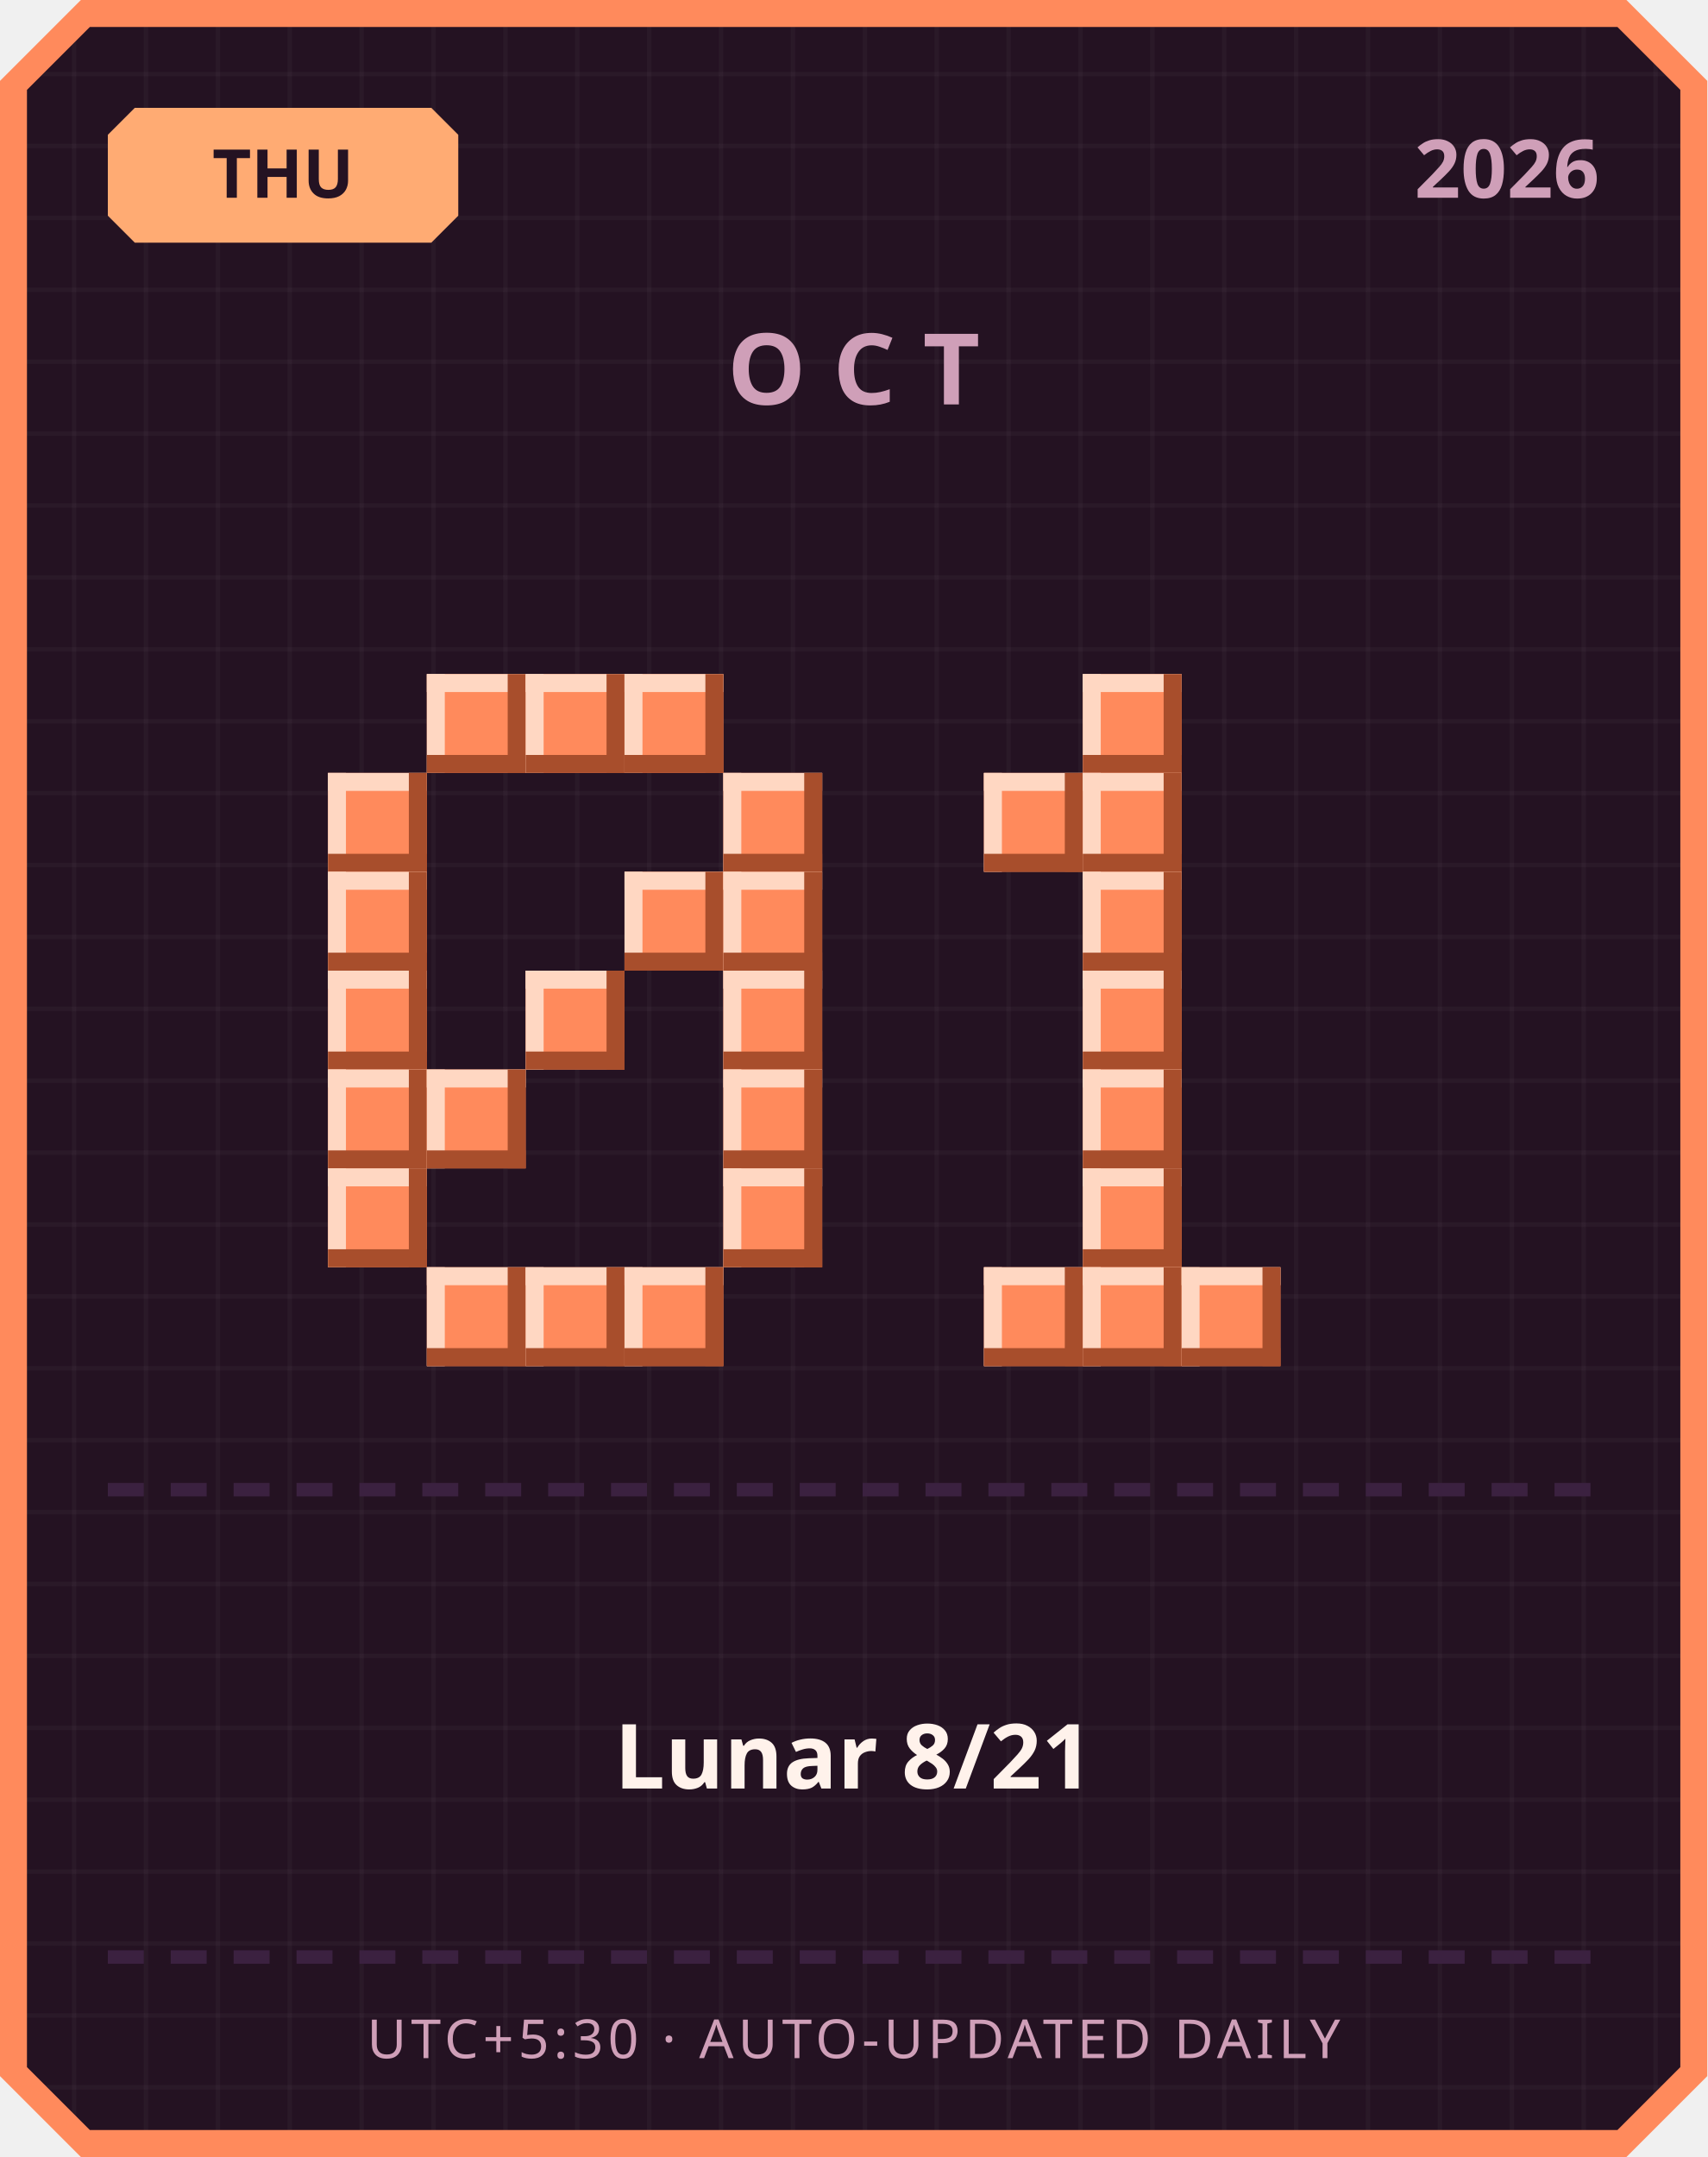
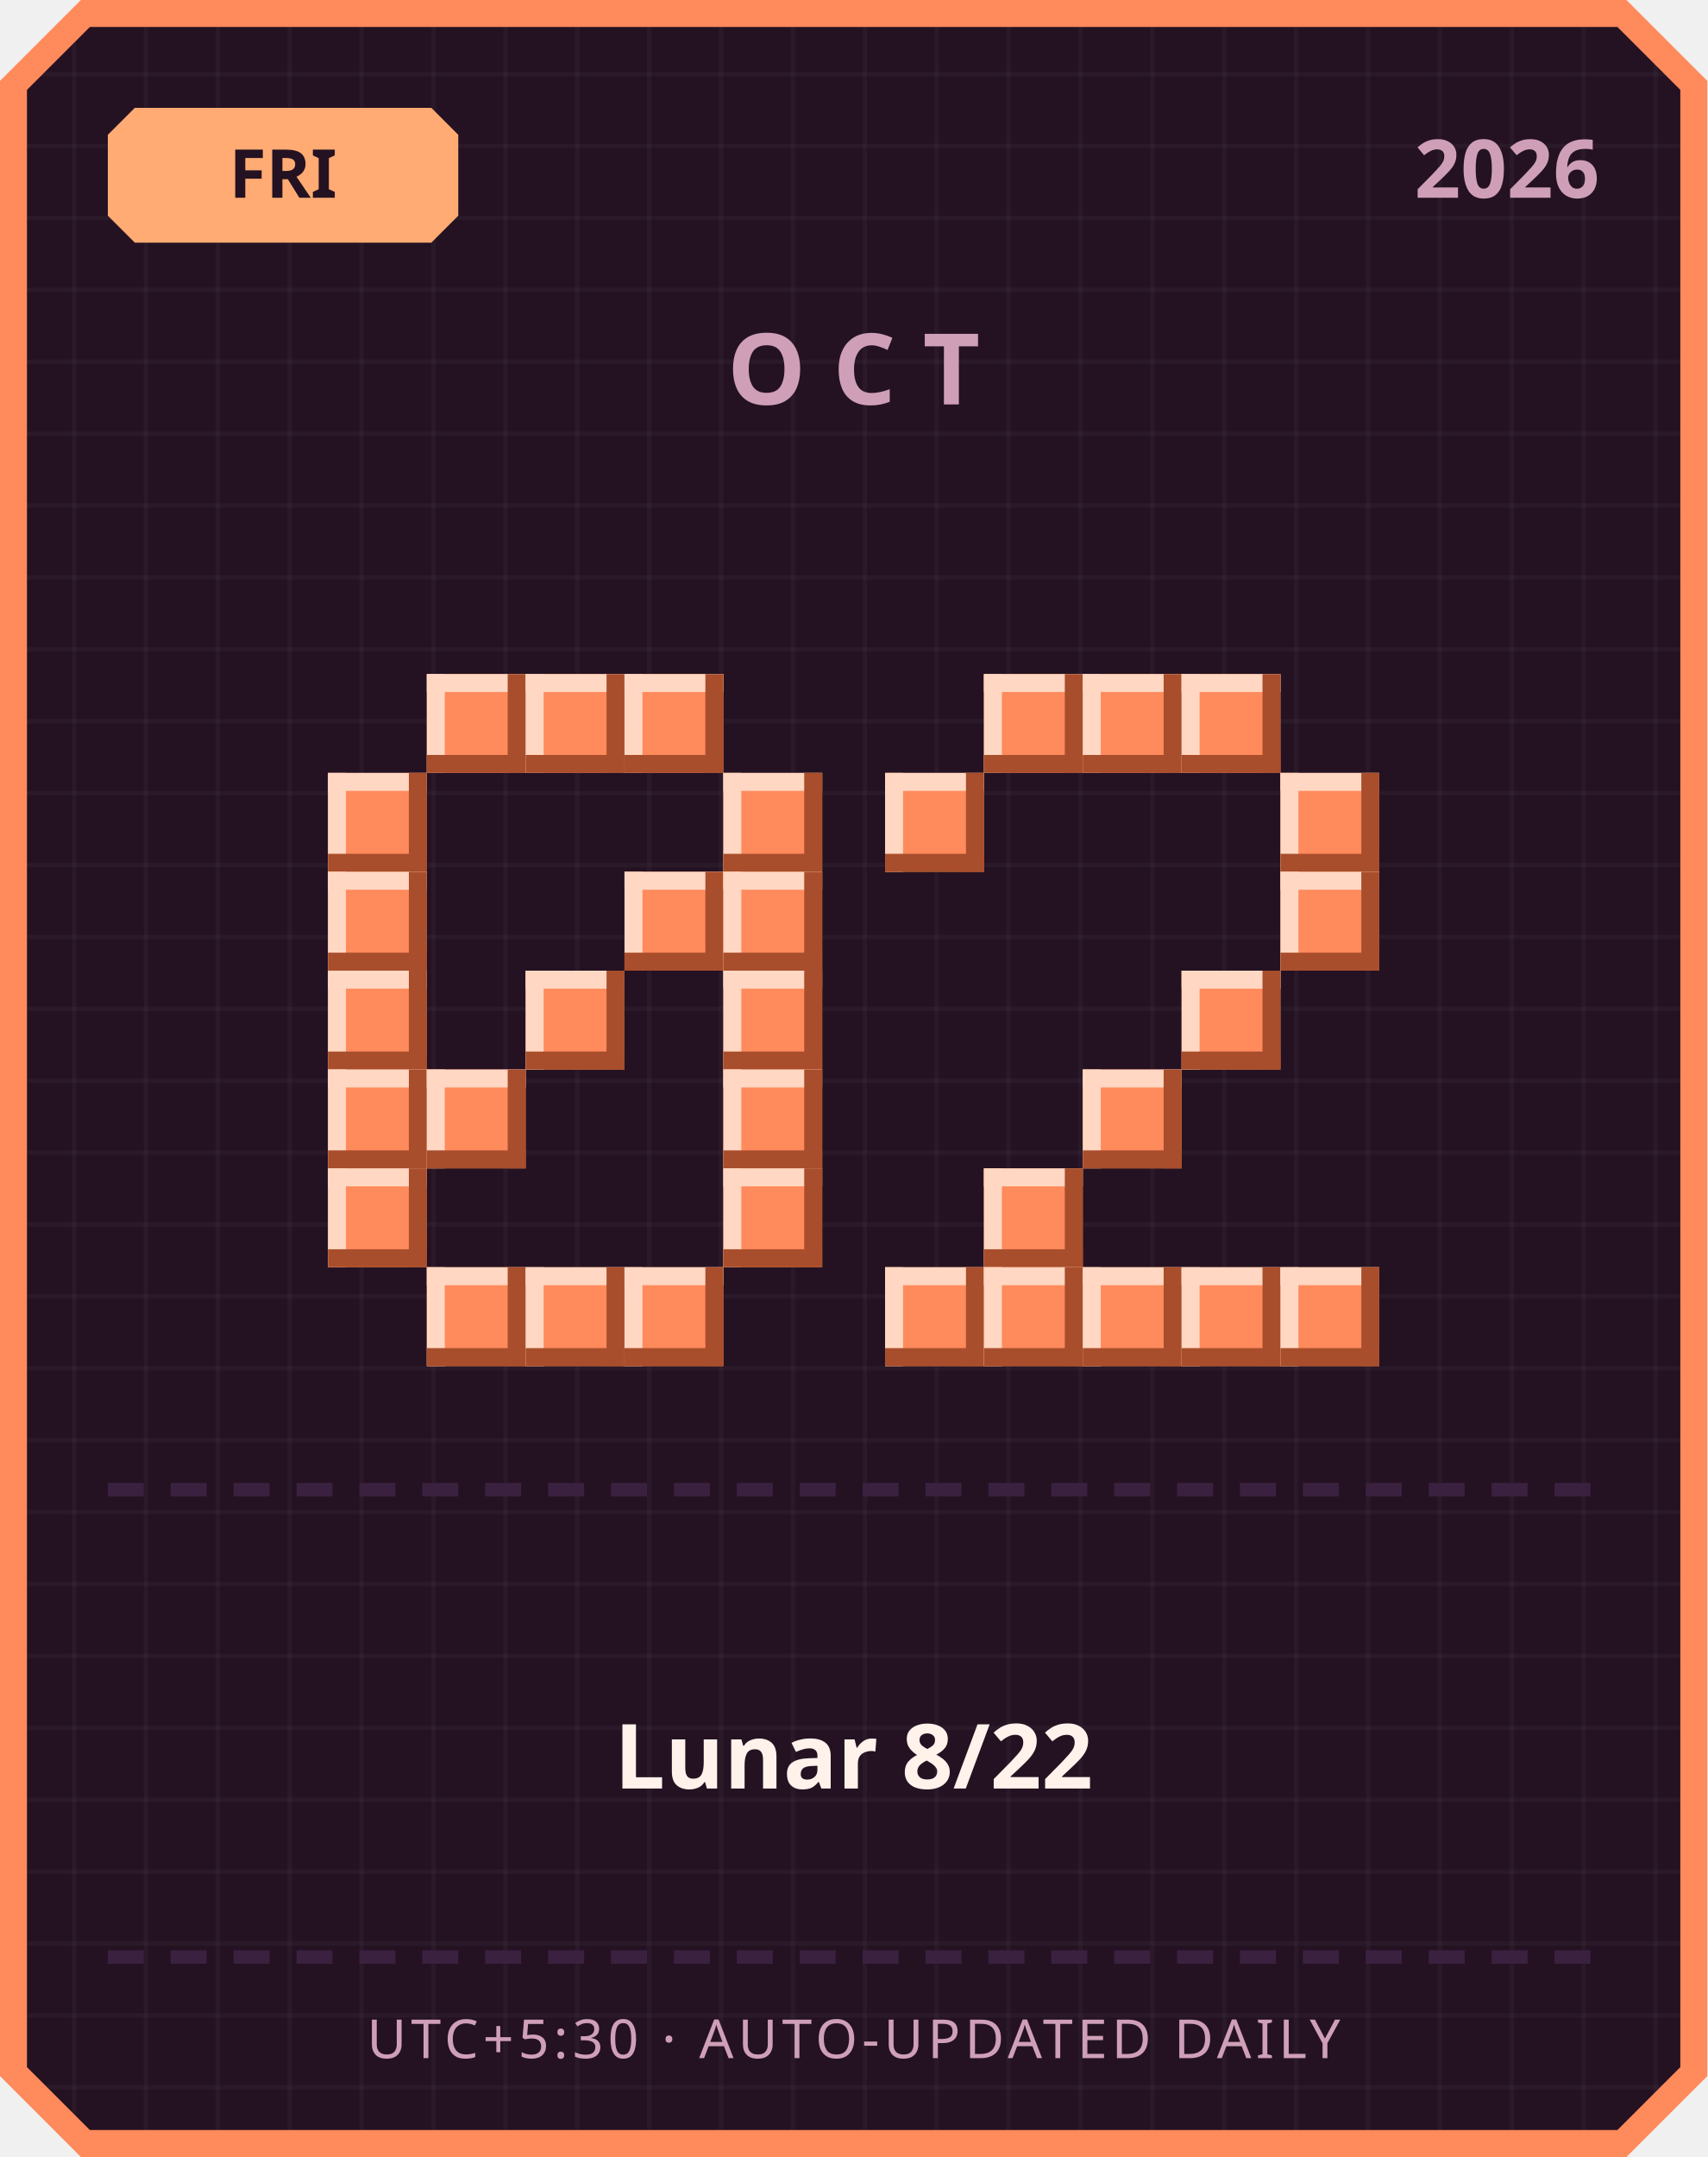
<svg xmlns="http://www.w3.org/2000/svg" width="380" height="480" viewBox="0 0 380 480">
  <defs>
    <pattern id="grid" width="16" height="16" patternUnits="userSpaceOnUse">
      <rect width="16" height="16" fill="#241222" />
      <rect width="1" height="16" fill="#ffffff" opacity="0.03" />
      <rect width="16" height="1" fill="#ffffff" opacity="0.03" />
    </pattern>
  </defs>
  <path d="M 18,0 L 362,0 L 380,18 L 380,462 L 362,480 L 18,480 L 0,462 L 0,18 Z" fill="#ff8a5c" />
  <path d="M 20,6 L 360,6 L 374,20 L 374,460 L 360,474 L 20,474 L 6,460 L 6,20 Z" fill="url(#grid)" />
  <path d="M 30,24 L 96,24 L 102,30 L 102,48 L 96,54 L 30,54 L 24,48 L 24,30 Z" fill="#ffab73" />
-   <text x="63" y="44" text-anchor="middle" font-family="'Segoe UI', sans-serif" font-size="15" font-weight="700" fill="#241222">THU</text>
+   <text x="63" y="44" text-anchor="middle" font-family="'Segoe UI', sans-serif" font-size="15" font-weight="700" fill="#241222">FRI</text>
  <text x="356" y="44" text-anchor="end" font-family="'Segoe UI', sans-serif" font-size="18" font-weight="700" fill="#cf9fb8">2026</text>
  <text x="190" y="90" text-anchor="middle" font-family="'Segoe UI', sans-serif" font-size="22" font-weight="700" letter-spacing="6" fill="#cf9fb8">OCT</text>
  <rect x="95" y="150" width="22" height="22" fill="#ff8a5c" />
  <rect x="95" y="150" width="22" height="4" fill="#ffd7c2" />
  <rect x="95" y="150" width="4" height="22" fill="#ffd7c2" />
  <rect x="95" y="168" width="22" height="4" fill="#a84e2c" />
  <rect x="113" y="150" width="4" height="22" fill="#a84e2c" />
  <rect x="117" y="150" width="22" height="22" fill="#ff8a5c" />
  <rect x="117" y="150" width="22" height="4" fill="#ffd7c2" />
  <rect x="117" y="150" width="4" height="22" fill="#ffd7c2" />
  <rect x="117" y="168" width="22" height="4" fill="#a84e2c" />
  <rect x="135" y="150" width="4" height="22" fill="#a84e2c" />
  <rect x="139" y="150" width="22" height="22" fill="#ff8a5c" />
  <rect x="139" y="150" width="22" height="4" fill="#ffd7c2" />
  <rect x="139" y="150" width="4" height="22" fill="#ffd7c2" />
  <rect x="139" y="168" width="22" height="4" fill="#a84e2c" />
  <rect x="157" y="150" width="4" height="22" fill="#a84e2c" />
  <rect x="73" y="172" width="22" height="22" fill="#ff8a5c" />
  <rect x="73" y="172" width="22" height="4" fill="#ffd7c2" />
  <rect x="73" y="172" width="4" height="22" fill="#ffd7c2" />
  <rect x="73" y="190" width="22" height="4" fill="#a84e2c" />
  <rect x="91" y="172" width="4" height="22" fill="#a84e2c" />
  <rect x="161" y="172" width="22" height="22" fill="#ff8a5c" />
  <rect x="161" y="172" width="22" height="4" fill="#ffd7c2" />
  <rect x="161" y="172" width="4" height="22" fill="#ffd7c2" />
  <rect x="161" y="190" width="22" height="4" fill="#a84e2c" />
  <rect x="179" y="172" width="4" height="22" fill="#a84e2c" />
  <rect x="73" y="194" width="22" height="22" fill="#ff8a5c" />
  <rect x="73" y="194" width="22" height="4" fill="#ffd7c2" />
  <rect x="73" y="194" width="4" height="22" fill="#ffd7c2" />
  <rect x="73" y="212" width="22" height="4" fill="#a84e2c" />
  <rect x="91" y="194" width="4" height="22" fill="#a84e2c" />
  <rect x="139" y="194" width="22" height="22" fill="#ff8a5c" />
  <rect x="139" y="194" width="22" height="4" fill="#ffd7c2" />
  <rect x="139" y="194" width="4" height="22" fill="#ffd7c2" />
  <rect x="139" y="212" width="22" height="4" fill="#a84e2c" />
  <rect x="157" y="194" width="4" height="22" fill="#a84e2c" />
  <rect x="161" y="194" width="22" height="22" fill="#ff8a5c" />
  <rect x="161" y="194" width="22" height="4" fill="#ffd7c2" />
  <rect x="161" y="194" width="4" height="22" fill="#ffd7c2" />
  <rect x="161" y="212" width="22" height="4" fill="#a84e2c" />
  <rect x="179" y="194" width="4" height="22" fill="#a84e2c" />
  <rect x="73" y="216" width="22" height="22" fill="#ff8a5c" />
  <rect x="73" y="216" width="22" height="4" fill="#ffd7c2" />
  <rect x="73" y="216" width="4" height="22" fill="#ffd7c2" />
  <rect x="73" y="234" width="22" height="4" fill="#a84e2c" />
  <rect x="91" y="216" width="4" height="22" fill="#a84e2c" />
  <rect x="117" y="216" width="22" height="22" fill="#ff8a5c" />
  <rect x="117" y="216" width="22" height="4" fill="#ffd7c2" />
  <rect x="117" y="216" width="4" height="22" fill="#ffd7c2" />
  <rect x="117" y="234" width="22" height="4" fill="#a84e2c" />
  <rect x="135" y="216" width="4" height="22" fill="#a84e2c" />
  <rect x="161" y="216" width="22" height="22" fill="#ff8a5c" />
  <rect x="161" y="216" width="22" height="4" fill="#ffd7c2" />
  <rect x="161" y="216" width="4" height="22" fill="#ffd7c2" />
  <rect x="161" y="234" width="22" height="4" fill="#a84e2c" />
  <rect x="179" y="216" width="4" height="22" fill="#a84e2c" />
  <rect x="73" y="238" width="22" height="22" fill="#ff8a5c" />
  <rect x="73" y="238" width="22" height="4" fill="#ffd7c2" />
  <rect x="73" y="238" width="4" height="22" fill="#ffd7c2" />
  <rect x="73" y="256" width="22" height="4" fill="#a84e2c" />
  <rect x="91" y="238" width="4" height="22" fill="#a84e2c" />
  <rect x="95" y="238" width="22" height="22" fill="#ff8a5c" />
  <rect x="95" y="238" width="22" height="4" fill="#ffd7c2" />
  <rect x="95" y="238" width="4" height="22" fill="#ffd7c2" />
  <rect x="95" y="256" width="22" height="4" fill="#a84e2c" />
  <rect x="113" y="238" width="4" height="22" fill="#a84e2c" />
  <rect x="161" y="238" width="22" height="22" fill="#ff8a5c" />
  <rect x="161" y="238" width="22" height="4" fill="#ffd7c2" />
  <rect x="161" y="238" width="4" height="22" fill="#ffd7c2" />
  <rect x="161" y="256" width="22" height="4" fill="#a84e2c" />
  <rect x="179" y="238" width="4" height="22" fill="#a84e2c" />
  <rect x="73" y="260" width="22" height="22" fill="#ff8a5c" />
  <rect x="73" y="260" width="22" height="4" fill="#ffd7c2" />
  <rect x="73" y="260" width="4" height="22" fill="#ffd7c2" />
  <rect x="73" y="278" width="22" height="4" fill="#a84e2c" />
  <rect x="91" y="260" width="4" height="22" fill="#a84e2c" />
  <rect x="161" y="260" width="22" height="22" fill="#ff8a5c" />
  <rect x="161" y="260" width="22" height="4" fill="#ffd7c2" />
  <rect x="161" y="260" width="4" height="22" fill="#ffd7c2" />
  <rect x="161" y="278" width="22" height="4" fill="#a84e2c" />
  <rect x="179" y="260" width="4" height="22" fill="#a84e2c" />
  <rect x="95" y="282" width="22" height="22" fill="#ff8a5c" />
  <rect x="95" y="282" width="22" height="4" fill="#ffd7c2" />
  <rect x="95" y="282" width="4" height="22" fill="#ffd7c2" />
  <rect x="95" y="300" width="22" height="4" fill="#a84e2c" />
  <rect x="113" y="282" width="4" height="22" fill="#a84e2c" />
  <rect x="117" y="282" width="22" height="22" fill="#ff8a5c" />
  <rect x="117" y="282" width="22" height="4" fill="#ffd7c2" />
  <rect x="117" y="282" width="4" height="22" fill="#ffd7c2" />
  <rect x="117" y="300" width="22" height="4" fill="#a84e2c" />
  <rect x="135" y="282" width="4" height="22" fill="#a84e2c" />
  <rect x="139" y="282" width="22" height="22" fill="#ff8a5c" />
  <rect x="139" y="282" width="22" height="4" fill="#ffd7c2" />
  <rect x="139" y="282" width="4" height="22" fill="#ffd7c2" />
  <rect x="139" y="300" width="22" height="4" fill="#a84e2c" />
  <rect x="157" y="282" width="4" height="22" fill="#a84e2c" />
+   <rect x="219" y="150" width="22" height="22" fill="#ff8a5c" />
+   <rect x="219" y="150" width="22" height="4" fill="#ffd7c2" />
+   <rect x="219" y="150" width="4" height="22" fill="#ffd7c2" />
+   <rect x="219" y="168" width="22" height="4" fill="#a84e2c" />
+   <rect x="237" y="150" width="4" height="22" fill="#a84e2c" />
  <rect x="241" y="150" width="22" height="22" fill="#ff8a5c" />
  <rect x="241" y="150" width="22" height="4" fill="#ffd7c2" />
  <rect x="241" y="150" width="4" height="22" fill="#ffd7c2" />
  <rect x="241" y="168" width="22" height="4" fill="#a84e2c" />
  <rect x="259" y="150" width="4" height="22" fill="#a84e2c" />
-   <rect x="219" y="172" width="22" height="22" fill="#ff8a5c" />
-   <rect x="219" y="172" width="22" height="4" fill="#ffd7c2" />
-   <rect x="219" y="172" width="4" height="22" fill="#ffd7c2" />
-   <rect x="219" y="190" width="22" height="4" fill="#a84e2c" />
-   <rect x="237" y="172" width="4" height="22" fill="#a84e2c" />
-   <rect x="241" y="172" width="22" height="22" fill="#ff8a5c" />
-   <rect x="241" y="172" width="22" height="4" fill="#ffd7c2" />
-   <rect x="241" y="172" width="4" height="22" fill="#ffd7c2" />
-   <rect x="241" y="190" width="22" height="4" fill="#a84e2c" />
-   <rect x="259" y="172" width="4" height="22" fill="#a84e2c" />
-   <rect x="241" y="194" width="22" height="22" fill="#ff8a5c" />
-   <rect x="241" y="194" width="22" height="4" fill="#ffd7c2" />
-   <rect x="241" y="194" width="4" height="22" fill="#ffd7c2" />
-   <rect x="241" y="212" width="22" height="4" fill="#a84e2c" />
-   <rect x="259" y="194" width="4" height="22" fill="#a84e2c" />
-   <rect x="241" y="216" width="22" height="22" fill="#ff8a5c" />
-   <rect x="241" y="216" width="22" height="4" fill="#ffd7c2" />
-   <rect x="241" y="216" width="4" height="22" fill="#ffd7c2" />
-   <rect x="241" y="234" width="22" height="4" fill="#a84e2c" />
-   <rect x="259" y="216" width="4" height="22" fill="#a84e2c" />
+   <rect x="263" y="150" width="22" height="22" fill="#ff8a5c" />
+   <rect x="263" y="150" width="22" height="4" fill="#ffd7c2" />
+   <rect x="263" y="150" width="4" height="22" fill="#ffd7c2" />
+   <rect x="263" y="168" width="22" height="4" fill="#a84e2c" />
+   <rect x="281" y="150" width="4" height="22" fill="#a84e2c" />
+   <rect x="197" y="172" width="22" height="22" fill="#ff8a5c" />
+   <rect x="197" y="172" width="22" height="4" fill="#ffd7c2" />
+   <rect x="197" y="172" width="4" height="22" fill="#ffd7c2" />
+   <rect x="197" y="190" width="22" height="4" fill="#a84e2c" />
+   <rect x="215" y="172" width="4" height="22" fill="#a84e2c" />
+   <rect x="285" y="172" width="22" height="22" fill="#ff8a5c" />
+   <rect x="285" y="172" width="22" height="4" fill="#ffd7c2" />
+   <rect x="285" y="172" width="4" height="22" fill="#ffd7c2" />
+   <rect x="285" y="190" width="22" height="4" fill="#a84e2c" />
+   <rect x="303" y="172" width="4" height="22" fill="#a84e2c" />
+   <rect x="285" y="194" width="22" height="22" fill="#ff8a5c" />
+   <rect x="285" y="194" width="22" height="4" fill="#ffd7c2" />
+   <rect x="285" y="194" width="4" height="22" fill="#ffd7c2" />
+   <rect x="285" y="212" width="22" height="4" fill="#a84e2c" />
+   <rect x="303" y="194" width="4" height="22" fill="#a84e2c" />
+   <rect x="263" y="216" width="22" height="22" fill="#ff8a5c" />
+   <rect x="263" y="216" width="22" height="4" fill="#ffd7c2" />
+   <rect x="263" y="216" width="4" height="22" fill="#ffd7c2" />
+   <rect x="263" y="234" width="22" height="4" fill="#a84e2c" />
+   <rect x="281" y="216" width="4" height="22" fill="#a84e2c" />
  <rect x="241" y="238" width="22" height="22" fill="#ff8a5c" />
  <rect x="241" y="238" width="22" height="4" fill="#ffd7c2" />
  <rect x="241" y="238" width="4" height="22" fill="#ffd7c2" />
  <rect x="241" y="256" width="22" height="4" fill="#a84e2c" />
  <rect x="259" y="238" width="4" height="22" fill="#a84e2c" />
-   <rect x="241" y="260" width="22" height="22" fill="#ff8a5c" />
-   <rect x="241" y="260" width="22" height="4" fill="#ffd7c2" />
-   <rect x="241" y="260" width="4" height="22" fill="#ffd7c2" />
-   <rect x="241" y="278" width="22" height="4" fill="#a84e2c" />
-   <rect x="259" y="260" width="4" height="22" fill="#a84e2c" />
+   <rect x="219" y="260" width="22" height="22" fill="#ff8a5c" />
+   <rect x="219" y="260" width="22" height="4" fill="#ffd7c2" />
+   <rect x="219" y="260" width="4" height="22" fill="#ffd7c2" />
+   <rect x="219" y="278" width="22" height="4" fill="#a84e2c" />
+   <rect x="237" y="260" width="4" height="22" fill="#a84e2c" />
+   <rect x="197" y="282" width="22" height="22" fill="#ff8a5c" />
+   <rect x="197" y="282" width="22" height="4" fill="#ffd7c2" />
+   <rect x="197" y="282" width="4" height="22" fill="#ffd7c2" />
+   <rect x="197" y="300" width="22" height="4" fill="#a84e2c" />
+   <rect x="215" y="282" width="4" height="22" fill="#a84e2c" />
  <rect x="219" y="282" width="22" height="22" fill="#ff8a5c" />
  <rect x="219" y="282" width="22" height="4" fill="#ffd7c2" />
  <rect x="219" y="282" width="4" height="22" fill="#ffd7c2" />
  <rect x="219" y="300" width="22" height="4" fill="#a84e2c" />
  <rect x="237" y="282" width="4" height="22" fill="#a84e2c" />
  <rect x="241" y="282" width="22" height="22" fill="#ff8a5c" />
  <rect x="241" y="282" width="22" height="4" fill="#ffd7c2" />
  <rect x="241" y="282" width="4" height="22" fill="#ffd7c2" />
  <rect x="241" y="300" width="22" height="4" fill="#a84e2c" />
  <rect x="259" y="282" width="4" height="22" fill="#a84e2c" />
  <rect x="263" y="282" width="22" height="22" fill="#ff8a5c" />
  <rect x="263" y="282" width="22" height="4" fill="#ffd7c2" />
  <rect x="263" y="282" width="4" height="22" fill="#ffd7c2" />
  <rect x="263" y="300" width="22" height="4" fill="#a84e2c" />
  <rect x="281" y="282" width="4" height="22" fill="#a84e2c" />
+   <rect x="285" y="282" width="22" height="22" fill="#ff8a5c" />
+   <rect x="285" y="282" width="22" height="4" fill="#ffd7c2" />
+   <rect x="285" y="282" width="4" height="22" fill="#ffd7c2" />
+   <rect x="285" y="300" width="22" height="4" fill="#a84e2c" />
+   <rect x="303" y="282" width="4" height="22" fill="#a84e2c" />
  <rect x="24" y="330" width="8" height="3" fill="#3b2140" />
  <rect x="38" y="330" width="8" height="3" fill="#3b2140" />
  <rect x="52" y="330" width="8" height="3" fill="#3b2140" />
  <rect x="66" y="330" width="8" height="3" fill="#3b2140" />
  <rect x="80" y="330" width="8" height="3" fill="#3b2140" />
  <rect x="94" y="330" width="8" height="3" fill="#3b2140" />
  <rect x="108" y="330" width="8" height="3" fill="#3b2140" />
  <rect x="122" y="330" width="8" height="3" fill="#3b2140" />
  <rect x="136" y="330" width="8" height="3" fill="#3b2140" />
  <rect x="150" y="330" width="8" height="3" fill="#3b2140" />
  <rect x="164" y="330" width="8" height="3" fill="#3b2140" />
  <rect x="178" y="330" width="8" height="3" fill="#3b2140" />
  <rect x="192" y="330" width="8" height="3" fill="#3b2140" />
  <rect x="206" y="330" width="8" height="3" fill="#3b2140" />
  <rect x="220" y="330" width="8" height="3" fill="#3b2140" />
  <rect x="234" y="330" width="8" height="3" fill="#3b2140" />
  <rect x="248" y="330" width="8" height="3" fill="#3b2140" />
  <rect x="262" y="330" width="8" height="3" fill="#3b2140" />
  <rect x="276" y="330" width="8" height="3" fill="#3b2140" />
  <rect x="290" y="330" width="8" height="3" fill="#3b2140" />
  <rect x="304" y="330" width="8" height="3" fill="#3b2140" />
  <rect x="318" y="330" width="8" height="3" fill="#3b2140" />
  <rect x="332" y="330" width="8" height="3" fill="#3b2140" />
  <rect x="346" y="330" width="8" height="3" fill="#3b2140" />
-   <text x="190" y="398" text-anchor="middle" font-family="'Segoe UI', 'Microsoft JhengHei', sans-serif" font-size="20" font-weight="700" fill="#fff2eb">Lunar 8/21</text>
+   <text x="190" y="398" text-anchor="middle" font-family="'Segoe UI', 'Microsoft JhengHei', sans-serif" font-size="20" font-weight="700" fill="#fff2eb">Lunar 8/22</text>
  <rect x="24" y="434" width="8" height="3" fill="#3b2140" />
  <rect x="38" y="434" width="8" height="3" fill="#3b2140" />
  <rect x="52" y="434" width="8" height="3" fill="#3b2140" />
  <rect x="66" y="434" width="8" height="3" fill="#3b2140" />
  <rect x="80" y="434" width="8" height="3" fill="#3b2140" />
  <rect x="94" y="434" width="8" height="3" fill="#3b2140" />
  <rect x="108" y="434" width="8" height="3" fill="#3b2140" />
  <rect x="122" y="434" width="8" height="3" fill="#3b2140" />
  <rect x="136" y="434" width="8" height="3" fill="#3b2140" />
  <rect x="150" y="434" width="8" height="3" fill="#3b2140" />
  <rect x="164" y="434" width="8" height="3" fill="#3b2140" />
  <rect x="178" y="434" width="8" height="3" fill="#3b2140" />
  <rect x="192" y="434" width="8" height="3" fill="#3b2140" />
  <rect x="206" y="434" width="8" height="3" fill="#3b2140" />
  <rect x="220" y="434" width="8" height="3" fill="#3b2140" />
  <rect x="234" y="434" width="8" height="3" fill="#3b2140" />
  <rect x="248" y="434" width="8" height="3" fill="#3b2140" />
  <rect x="262" y="434" width="8" height="3" fill="#3b2140" />
  <rect x="276" y="434" width="8" height="3" fill="#3b2140" />
  <rect x="290" y="434" width="8" height="3" fill="#3b2140" />
  <rect x="304" y="434" width="8" height="3" fill="#3b2140" />
  <rect x="318" y="434" width="8" height="3" fill="#3b2140" />
  <rect x="332" y="434" width="8" height="3" fill="#3b2140" />
  <rect x="346" y="434" width="8" height="3" fill="#3b2140" />
  <text x="190" y="458" text-anchor="middle" font-family="'Segoe UI', sans-serif" font-size="12" letter-spacing="1" fill="#cf9fb8">UTC+5:30 · AUTO-UPDATED DAILY</text>
</svg>
